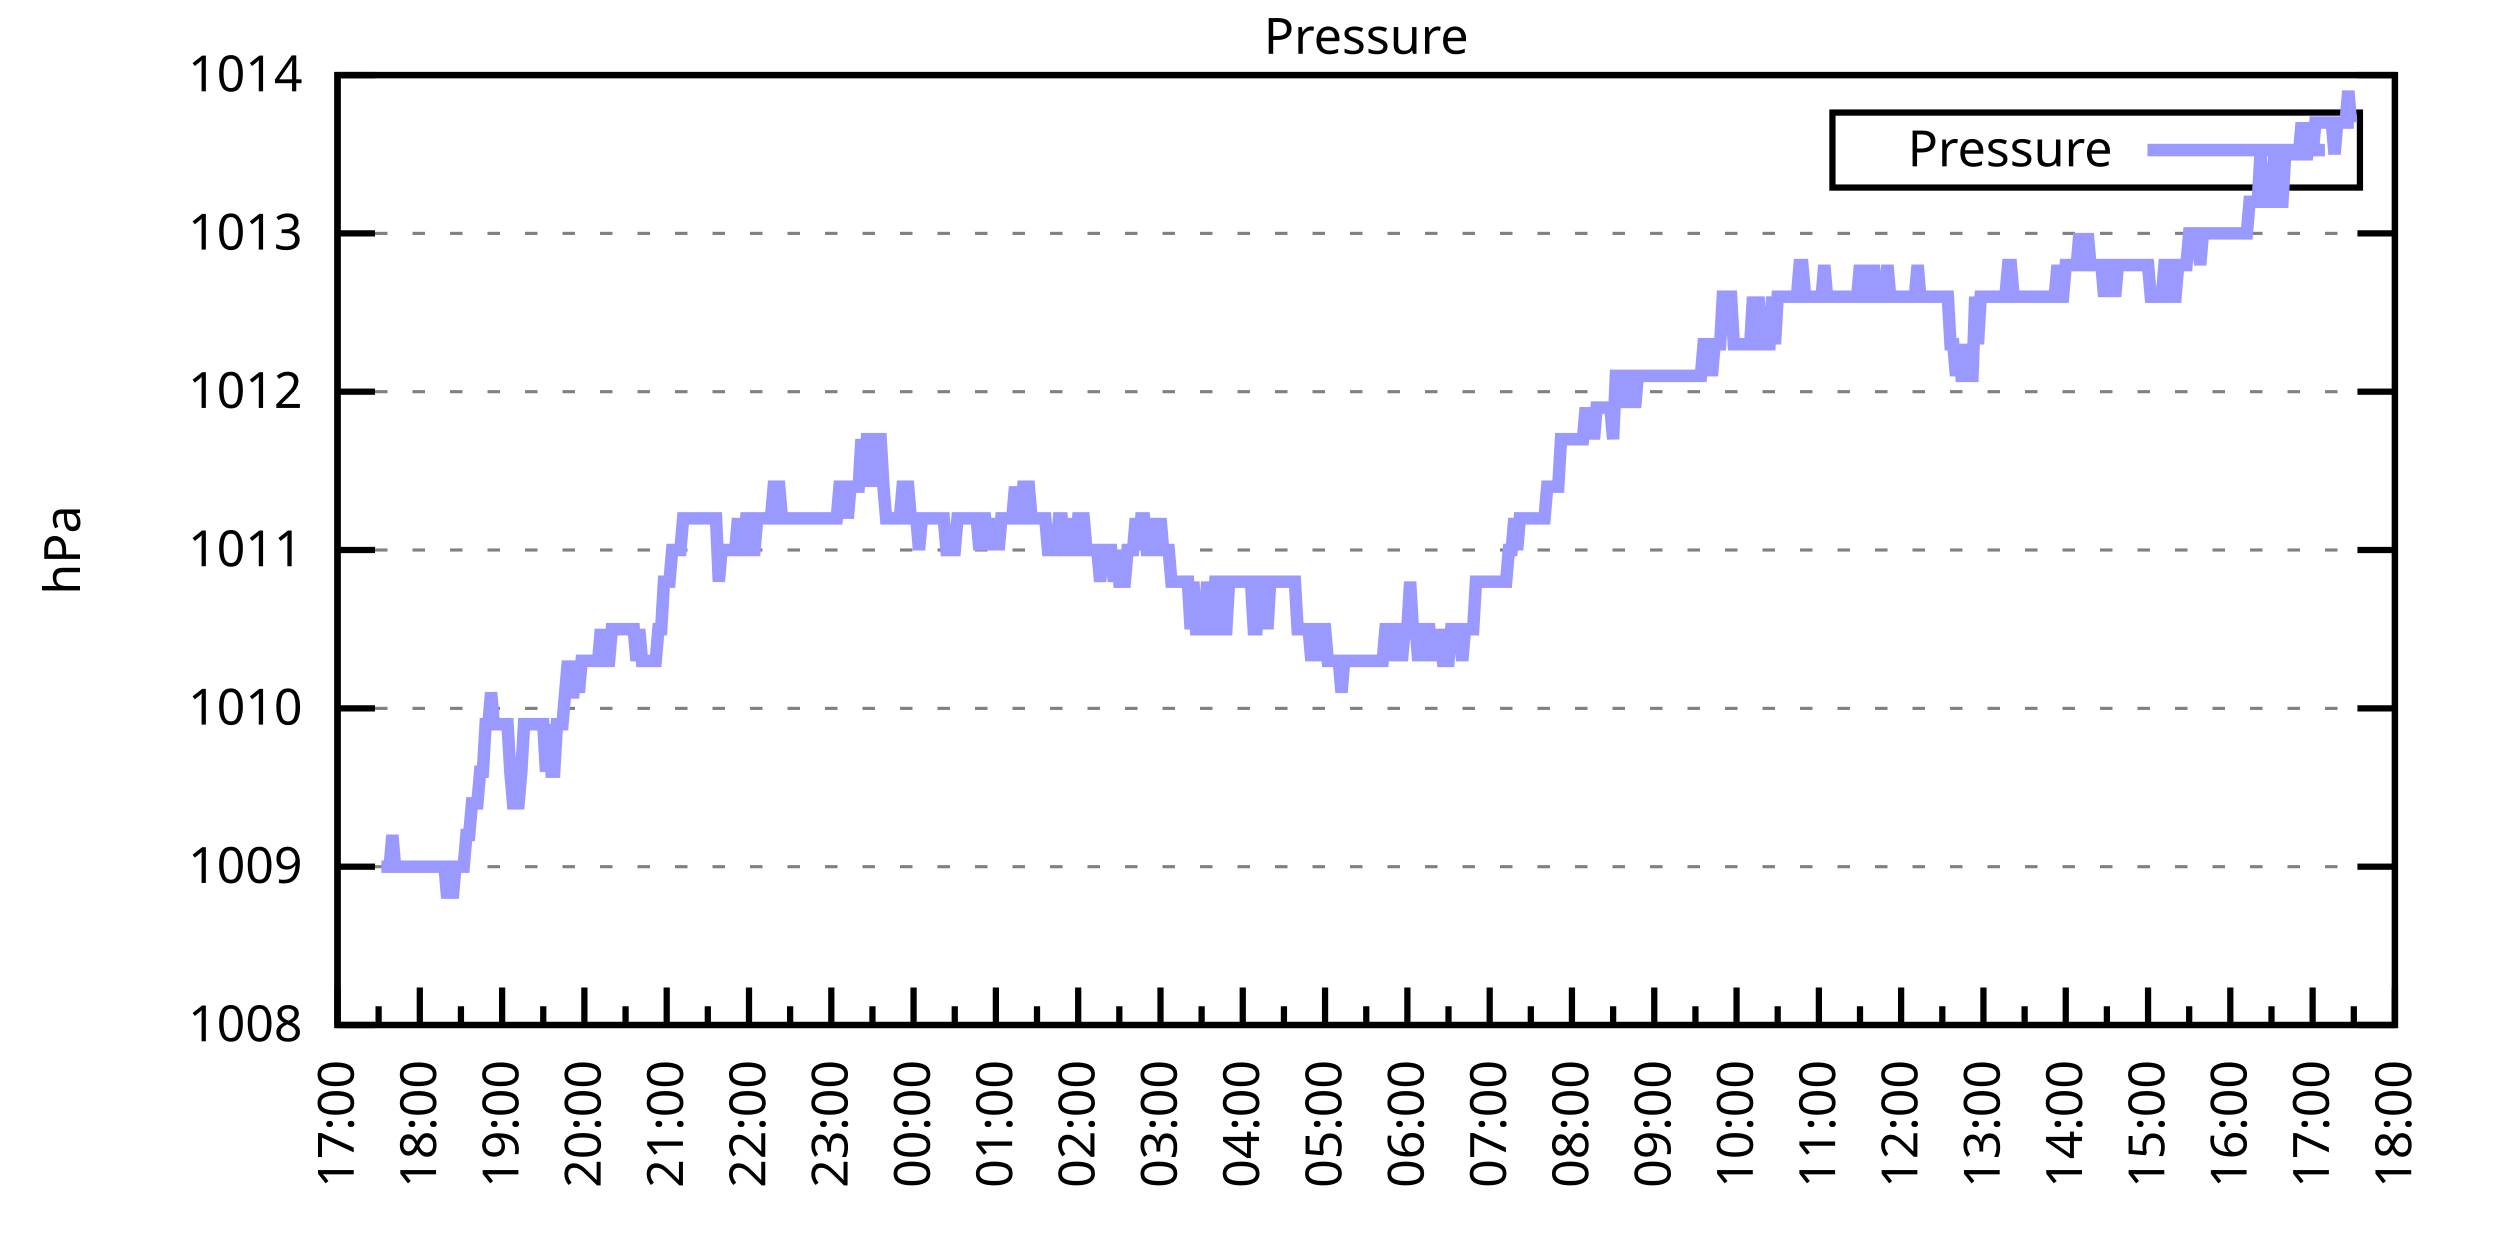
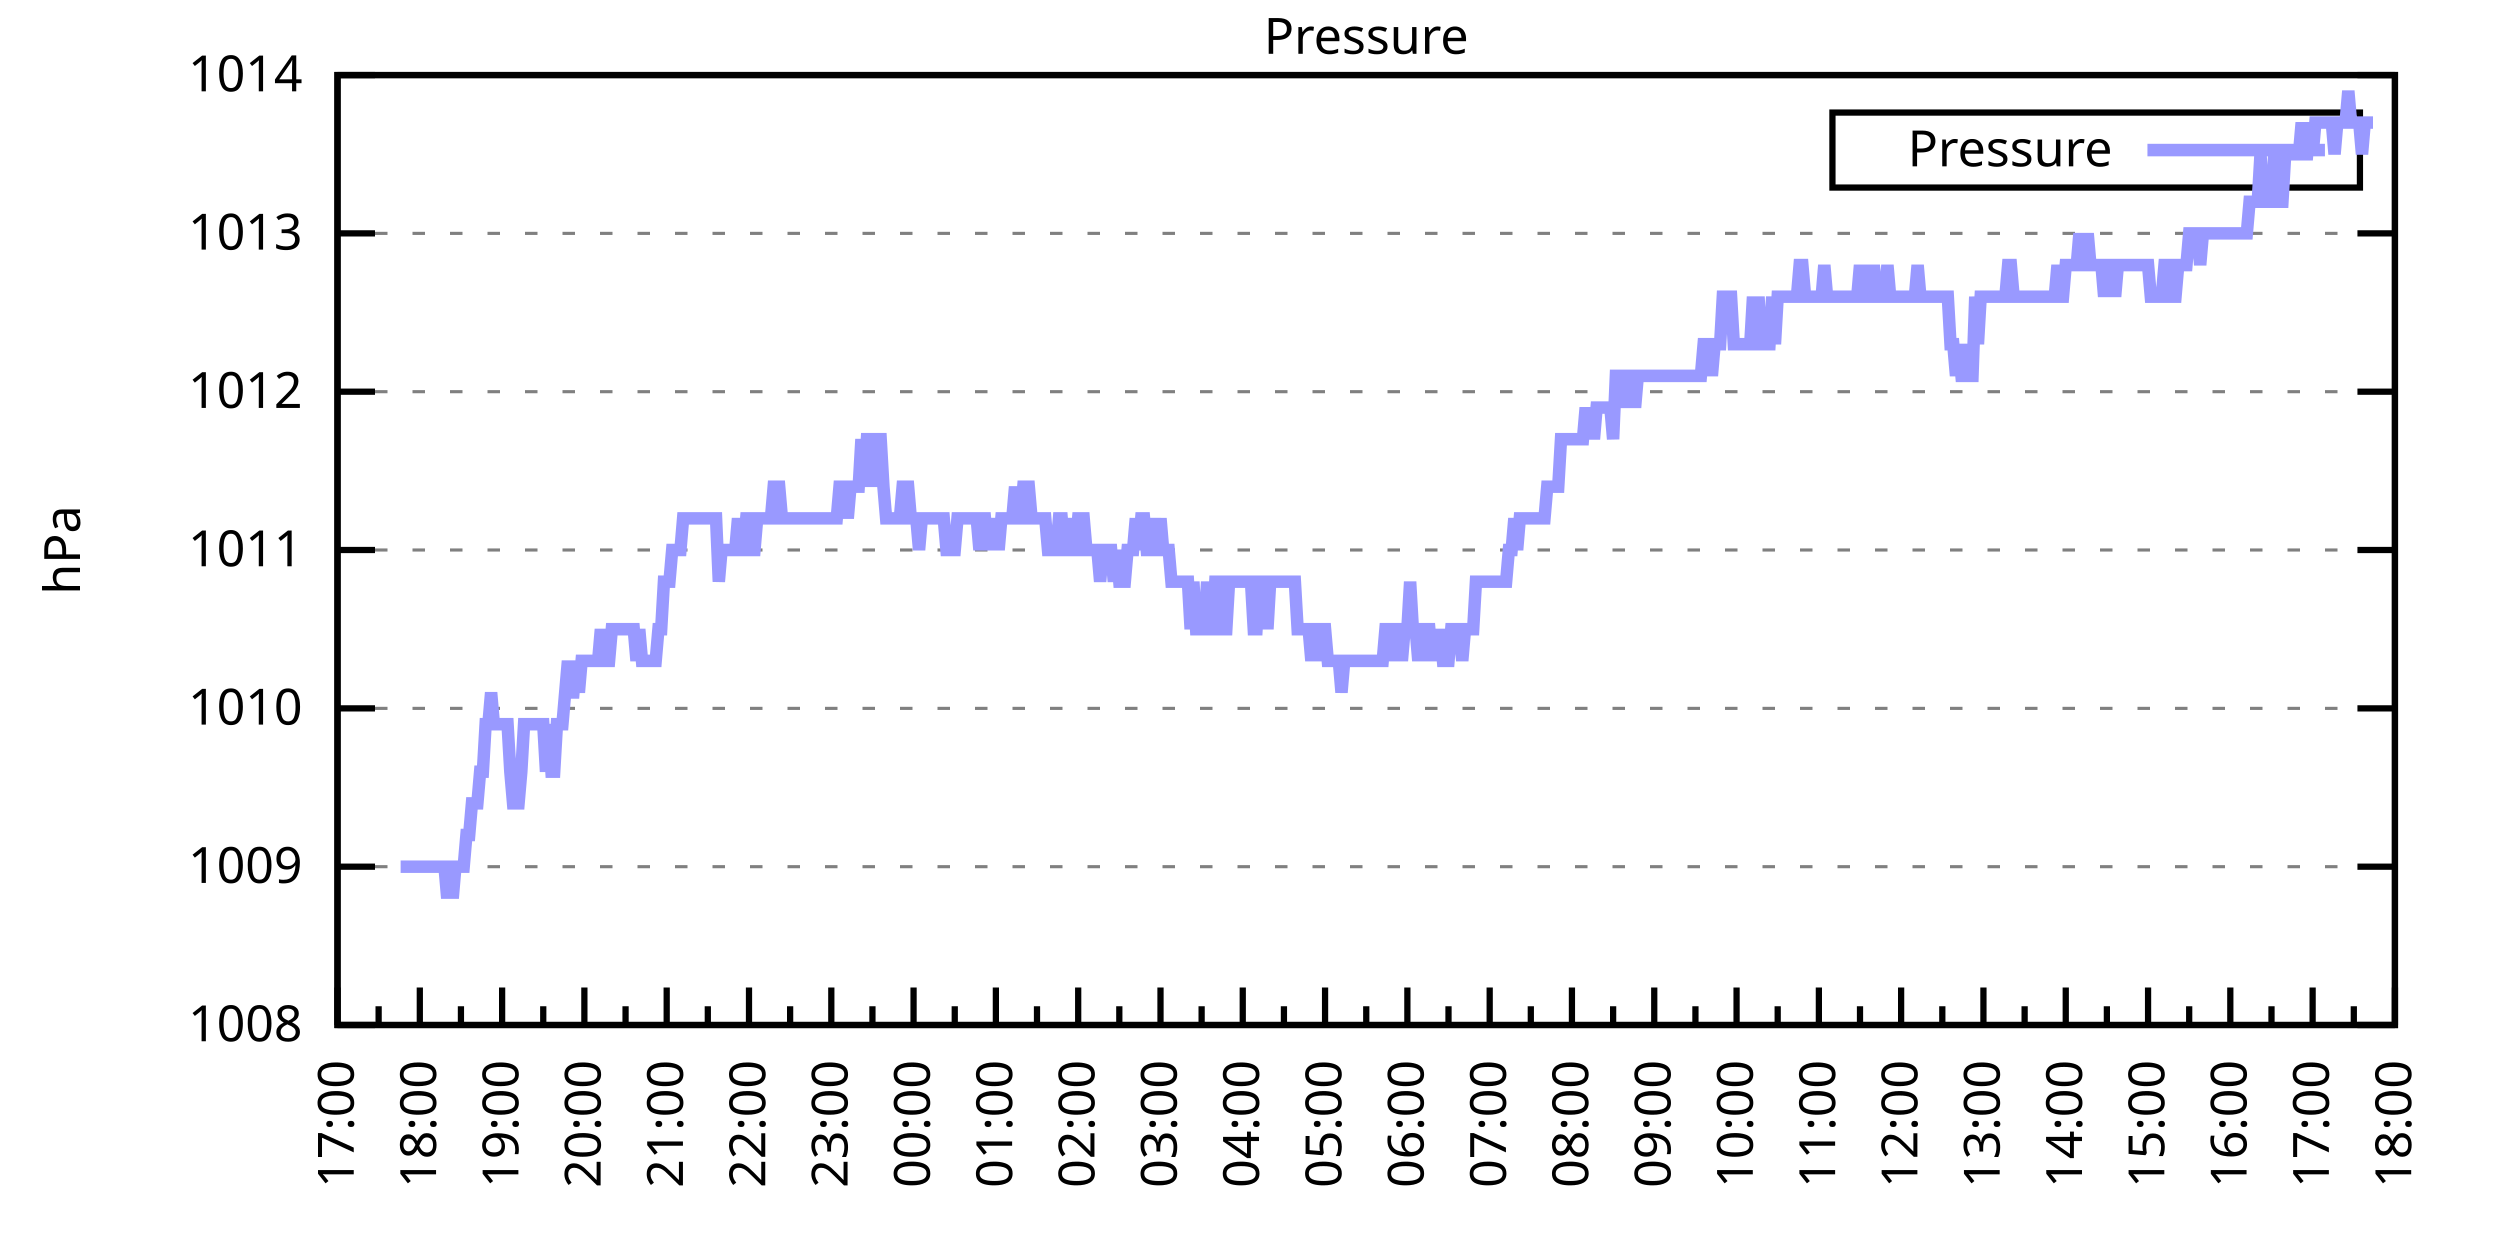
<svg xmlns="http://www.w3.org/2000/svg" xmlns:xlink="http://www.w3.org/1999/xlink" width="400" height="200" viewBox="0 0 400 200">
  <g id="gnuplot_canvas">
    <rect x="0" y="0" width="400" height="200" fill="none" />
    <defs>
      <circle id="gpDot" r="0.5" stroke-width="0.5" stroke="currentColor" />
      <path id="gpPt0" stroke-width="0.333" stroke="currentColor" d="M-1,0 h2 M0,-1 v2" />
      <path id="gpPt1" stroke-width="0.333" stroke="currentColor" d="M-1,-1 L1,1 M1,-1 L-1,1" />
      <path id="gpPt2" stroke-width="0.333" stroke="currentColor" d="M-1,0 L1,0 M0,-1 L0,1 M-1,-1 L1,1 M-1,1 L1,-1" />
      <rect id="gpPt3" stroke-width="0.333" stroke="currentColor" x="-1" y="-1" width="2" height="2" />
      <rect id="gpPt4" stroke-width="0.333" stroke="currentColor" fill="currentColor" x="-1" y="-1" width="2" height="2" />
      <circle id="gpPt5" stroke-width="0.333" stroke="currentColor" cx="0" cy="0" r="1" />
      <use xlink:href="#gpPt5" id="gpPt6" fill="currentColor" stroke="none" />
      <path id="gpPt7" stroke-width="0.333" stroke="currentColor" d="M0,-1.33 L-1.33,0.67 L1.33,0.67 z" />
      <use xlink:href="#gpPt7" id="gpPt8" fill="currentColor" stroke="none" />
      <use xlink:href="#gpPt7" id="gpPt9" stroke="currentColor" transform="rotate(180)" />
      <use xlink:href="#gpPt9" id="gpPt10" fill="currentColor" stroke="none" />
      <use xlink:href="#gpPt3" id="gpPt11" stroke="currentColor" transform="rotate(45)" />
      <use xlink:href="#gpPt11" id="gpPt12" fill="currentColor" stroke="none" />
      <path id="gpPt13" stroke-width="0.333" stroke="currentColor" d="M0,1.330 L1.265,0.411 L0.782,-1.067 L-0.782,-1.076 L-1.265,0.411 z" />
      <use xlink:href="#gpPt13" id="gpPt14" fill="currentColor" stroke="none" />
      <filter id="textbox" filterUnits="objectBoundingBox" x="0" y="0" height="1" width="1">
        <feFlood flood-color="white" flood-opacity="1" result="bgnd" />
        <feComposite in="SourceGraphic" in2="bgnd" operator="atop" />
      </filter>
      <filter id="greybox" filterUnits="objectBoundingBox" x="0" y="0" height="1" width="1">
        <feFlood flood-color="lightgrey" flood-opacity="1" result="grey" />
        <feComposite in="SourceGraphic" in2="grey" operator="atop" />
      </filter>
    </defs>
    <g fill="none" color="white" stroke="currentColor" stroke-width="1.00" stroke-linecap="butt" stroke-linejoin="miter">
</g>
    <g fill="none" color="black" stroke="currentColor" stroke-width="1.00" stroke-linecap="butt" stroke-linejoin="miter">
      <g stroke="none" shape-rendering="crispEdges">
        <polygon fill="rgb(255, 255, 255)" points="54.00,164.00 383.18,164.00 383.18,12.02 54.00,12.02 " />
      </g>
    </g>
    <g fill="none" color="black" stroke="currentColor" stroke-width="1.00" stroke-linecap="butt" stroke-linejoin="miter">
</g>
    <g fill="none" color="black" stroke="black" stroke-width="0.50" stroke-linecap="butt" stroke-linejoin="miter">
</g>
    <g fill="none" color="gray" stroke="currentColor" stroke-width="0.50" stroke-linecap="butt" stroke-linejoin="miter">
      <path stroke="gray" stroke-dasharray="2,4" class="gridline" d="M54.00,164.00 L383.19,164.00  " />
    </g>
    <g fill="none" color="gray" stroke="gray" stroke-width="1.00" stroke-linecap="butt" stroke-linejoin="miter">
</g>
    <g fill="none" color="black" stroke="currentColor" stroke-width="1.00" stroke-linecap="butt" stroke-linejoin="miter">
      <path stroke="black" d="M54.00,164.00 L60.00,164.00 M383.19,164.00 L377.19,164.00  " />
      <g transform="translate(48.40,166.60)" stroke="none" fill="black" font-family="Sans" font-size="8.00" text-anchor="end">
        <text>
          <tspan font-family="Sans"> 1008</tspan>
        </text>
      </g>
    </g>
    <g fill="none" color="black" stroke="currentColor" stroke-width="1.00" stroke-linecap="butt" stroke-linejoin="miter">
</g>
    <g fill="none" color="black" stroke="black" stroke-width="0.50" stroke-linecap="butt" stroke-linejoin="miter">
</g>
    <g fill="none" color="gray" stroke="currentColor" stroke-width="0.50" stroke-linecap="butt" stroke-linejoin="miter">
      <path stroke="gray" stroke-dasharray="2,4" class="gridline" d="M54.00,138.67 L383.19,138.67  " />
    </g>
    <g fill="none" color="gray" stroke="gray" stroke-width="1.00" stroke-linecap="butt" stroke-linejoin="miter">
</g>
    <g fill="none" color="black" stroke="currentColor" stroke-width="1.00" stroke-linecap="butt" stroke-linejoin="miter">
      <path stroke="black" d="M54.00,138.67 L60.00,138.67 M383.19,138.67 L377.19,138.67  " />
      <g transform="translate(48.40,141.27)" stroke="none" fill="black" font-family="Sans" font-size="8.00" text-anchor="end">
        <text>
          <tspan font-family="Sans"> 1009</tspan>
        </text>
      </g>
    </g>
    <g fill="none" color="black" stroke="currentColor" stroke-width="1.00" stroke-linecap="butt" stroke-linejoin="miter">
</g>
    <g fill="none" color="black" stroke="black" stroke-width="0.50" stroke-linecap="butt" stroke-linejoin="miter">
</g>
    <g fill="none" color="gray" stroke="currentColor" stroke-width="0.50" stroke-linecap="butt" stroke-linejoin="miter">
      <path stroke="gray" stroke-dasharray="2,4" class="gridline" d="M54.00,113.34 L383.19,113.34  " />
    </g>
    <g fill="none" color="gray" stroke="gray" stroke-width="1.00" stroke-linecap="butt" stroke-linejoin="miter">
</g>
    <g fill="none" color="black" stroke="currentColor" stroke-width="1.00" stroke-linecap="butt" stroke-linejoin="miter">
      <path stroke="black" d="M54.00,113.34 L60.00,113.34 M383.19,113.34 L377.19,113.34  " />
      <g transform="translate(48.40,115.94)" stroke="none" fill="black" font-family="Sans" font-size="8.00" text-anchor="end">
        <text>
          <tspan font-family="Sans"> 1010</tspan>
        </text>
      </g>
    </g>
    <g fill="none" color="black" stroke="currentColor" stroke-width="1.00" stroke-linecap="butt" stroke-linejoin="miter">
</g>
    <g fill="none" color="black" stroke="black" stroke-width="0.50" stroke-linecap="butt" stroke-linejoin="miter">
</g>
    <g fill="none" color="gray" stroke="currentColor" stroke-width="0.50" stroke-linecap="butt" stroke-linejoin="miter">
      <path stroke="gray" stroke-dasharray="2,4" class="gridline" d="M54.00,88.00 L383.19,88.00  " />
    </g>
    <g fill="none" color="gray" stroke="gray" stroke-width="1.00" stroke-linecap="butt" stroke-linejoin="miter">
</g>
    <g fill="none" color="black" stroke="currentColor" stroke-width="1.00" stroke-linecap="butt" stroke-linejoin="miter">
      <path stroke="black" d="M54.00,88.00 L60.00,88.00 M383.19,88.00 L377.19,88.00  " />
      <g transform="translate(48.40,90.60)" stroke="none" fill="black" font-family="Sans" font-size="8.00" text-anchor="end">
        <text>
          <tspan font-family="Sans"> 1011</tspan>
        </text>
      </g>
    </g>
    <g fill="none" color="black" stroke="currentColor" stroke-width="1.00" stroke-linecap="butt" stroke-linejoin="miter">
</g>
    <g fill="none" color="black" stroke="black" stroke-width="0.50" stroke-linecap="butt" stroke-linejoin="miter">
</g>
    <g fill="none" color="gray" stroke="currentColor" stroke-width="0.50" stroke-linecap="butt" stroke-linejoin="miter">
      <path stroke="gray" stroke-dasharray="2,4" class="gridline" d="M54.00,62.67 L383.19,62.67  " />
    </g>
    <g fill="none" color="gray" stroke="gray" stroke-width="1.00" stroke-linecap="butt" stroke-linejoin="miter">
</g>
    <g fill="none" color="black" stroke="currentColor" stroke-width="1.00" stroke-linecap="butt" stroke-linejoin="miter">
      <path stroke="black" d="M54.00,62.67 L60.00,62.67 M383.19,62.67 L377.19,62.67  " />
      <g transform="translate(48.40,65.27)" stroke="none" fill="black" font-family="Sans" font-size="8.00" text-anchor="end">
        <text>
          <tspan font-family="Sans"> 1012</tspan>
        </text>
      </g>
    </g>
    <g fill="none" color="black" stroke="currentColor" stroke-width="1.00" stroke-linecap="butt" stroke-linejoin="miter">
</g>
    <g fill="none" color="black" stroke="black" stroke-width="0.50" stroke-linecap="butt" stroke-linejoin="miter">
</g>
    <g fill="none" color="gray" stroke="currentColor" stroke-width="0.50" stroke-linecap="butt" stroke-linejoin="miter">
      <path stroke="gray" stroke-dasharray="2,4" class="gridline" d="M54.00,37.34 L383.19,37.34  " />
    </g>
    <g fill="none" color="gray" stroke="gray" stroke-width="1.00" stroke-linecap="butt" stroke-linejoin="miter">
</g>
    <g fill="none" color="black" stroke="currentColor" stroke-width="1.00" stroke-linecap="butt" stroke-linejoin="miter">
      <path stroke="black" d="M54.00,37.34 L60.00,37.34 M383.19,37.34 L377.19,37.34  " />
      <g transform="translate(48.40,39.94)" stroke="none" fill="black" font-family="Sans" font-size="8.00" text-anchor="end">
        <text>
          <tspan font-family="Sans"> 1013</tspan>
        </text>
      </g>
    </g>
    <g fill="none" color="black" stroke="currentColor" stroke-width="1.00" stroke-linecap="butt" stroke-linejoin="miter">
</g>
    <g fill="none" color="black" stroke="black" stroke-width="0.50" stroke-linecap="butt" stroke-linejoin="miter">
</g>
    <g fill="none" color="gray" stroke="currentColor" stroke-width="0.50" stroke-linecap="butt" stroke-linejoin="miter">
      <path stroke="gray" stroke-dasharray="2,4" class="gridline" d="M54.00,12.01 L383.19,12.01  " />
    </g>
    <g fill="none" color="gray" stroke="gray" stroke-width="1.00" stroke-linecap="butt" stroke-linejoin="miter">
</g>
    <g fill="none" color="black" stroke="currentColor" stroke-width="1.00" stroke-linecap="butt" stroke-linejoin="miter">
      <path stroke="black" d="M54.00,12.01 L60.00,12.01 M383.19,12.01 L377.19,12.01  " />
      <g transform="translate(48.40,14.61)" stroke="none" fill="black" font-family="Sans" font-size="8.00" text-anchor="end">
        <text>
          <tspan font-family="Sans"> 1014</tspan>
        </text>
      </g>
    </g>
    <g fill="none" color="black" stroke="currentColor" stroke-width="1.00" stroke-linecap="butt" stroke-linejoin="miter">
      <path stroke="black" d="M54.00,164.00 L54.00,158.00  " />
      <g transform="translate(56.60,169.60) rotate(270)" stroke="none" fill="black" font-family="Sans" font-size="8.00" text-anchor="end">
        <text>
          <tspan font-family="Sans">17:00</tspan>
        </text>
      </g>
    </g>
    <g fill="none" color="black" stroke="currentColor" stroke-width="1.00" stroke-linecap="butt" stroke-linejoin="miter">
      <path stroke="black" d="M60.58,164.00 L60.58,161.00 M67.17,164.00 L67.17,158.00  " />
      <g transform="translate(69.77,169.60) rotate(270)" stroke="none" fill="black" font-family="Sans" font-size="8.00" text-anchor="end">
        <text>
          <tspan font-family="Sans">18:00</tspan>
        </text>
      </g>
    </g>
    <g fill="none" color="black" stroke="currentColor" stroke-width="1.00" stroke-linecap="butt" stroke-linejoin="miter">
      <path stroke="black" d="M73.75,164.00 L73.75,161.00 M80.34,164.00 L80.34,158.00  " />
      <g transform="translate(82.94,169.60) rotate(270)" stroke="none" fill="black" font-family="Sans" font-size="8.00" text-anchor="end">
        <text>
          <tspan font-family="Sans">19:00</tspan>
        </text>
      </g>
    </g>
    <g fill="none" color="black" stroke="currentColor" stroke-width="1.00" stroke-linecap="butt" stroke-linejoin="miter">
      <path stroke="black" d="M86.92,164.00 L86.92,161.00 M93.50,164.00 L93.50,158.00  " />
      <g transform="translate(96.10,169.60) rotate(270)" stroke="none" fill="black" font-family="Sans" font-size="8.00" text-anchor="end">
        <text>
          <tspan font-family="Sans">20:00</tspan>
        </text>
      </g>
    </g>
    <g fill="none" color="black" stroke="currentColor" stroke-width="1.00" stroke-linecap="butt" stroke-linejoin="miter">
      <path stroke="black" d="M100.09,164.00 L100.09,161.00 M106.67,164.00 L106.67,158.00  " />
      <g transform="translate(109.27,169.60) rotate(270)" stroke="none" fill="black" font-family="Sans" font-size="8.00" text-anchor="end">
        <text>
          <tspan font-family="Sans">21:00</tspan>
        </text>
      </g>
    </g>
    <g fill="none" color="black" stroke="currentColor" stroke-width="1.00" stroke-linecap="butt" stroke-linejoin="miter">
      <path stroke="black" d="M113.25,164.00 L113.25,161.00 M119.84,164.00 L119.84,158.00  " />
      <g transform="translate(122.44,169.60) rotate(270)" stroke="none" fill="black" font-family="Sans" font-size="8.00" text-anchor="end">
        <text>
          <tspan font-family="Sans">22:00</tspan>
        </text>
      </g>
    </g>
    <g fill="none" color="black" stroke="currentColor" stroke-width="1.00" stroke-linecap="butt" stroke-linejoin="miter">
      <path stroke="black" d="M126.42,164.00 L126.42,161.00 M133.01,164.00 L133.01,158.00  " />
      <g transform="translate(135.61,169.60) rotate(270)" stroke="none" fill="black" font-family="Sans" font-size="8.00" text-anchor="end">
        <text>
          <tspan font-family="Sans">23:00</tspan>
        </text>
      </g>
    </g>
    <g fill="none" color="black" stroke="currentColor" stroke-width="1.00" stroke-linecap="butt" stroke-linejoin="miter">
      <path stroke="black" d="M139.59,164.00 L139.59,161.00 M146.17,164.00 L146.17,158.00  " />
      <g transform="translate(148.77,169.60) rotate(270)" stroke="none" fill="black" font-family="Sans" font-size="8.00" text-anchor="end">
        <text>
          <tspan font-family="Sans">00:00</tspan>
        </text>
      </g>
    </g>
    <g fill="none" color="black" stroke="currentColor" stroke-width="1.00" stroke-linecap="butt" stroke-linejoin="miter">
      <path stroke="black" d="M152.76,164.00 L152.76,161.00 M159.34,164.00 L159.34,158.00  " />
      <g transform="translate(161.94,169.60) rotate(270)" stroke="none" fill="black" font-family="Sans" font-size="8.00" text-anchor="end">
        <text>
          <tspan font-family="Sans">01:00</tspan>
        </text>
      </g>
    </g>
    <g fill="none" color="black" stroke="currentColor" stroke-width="1.00" stroke-linecap="butt" stroke-linejoin="miter">
      <path stroke="black" d="M165.92,164.00 L165.92,161.00 M172.51,164.00 L172.51,158.00  " />
      <g transform="translate(175.11,169.60) rotate(270)" stroke="none" fill="black" font-family="Sans" font-size="8.00" text-anchor="end">
        <text>
          <tspan font-family="Sans">02:00</tspan>
        </text>
      </g>
    </g>
    <g fill="none" color="black" stroke="currentColor" stroke-width="1.00" stroke-linecap="butt" stroke-linejoin="miter">
      <path stroke="black" d="M179.09,164.00 L179.09,161.00 M185.68,164.00 L185.68,158.00  " />
      <g transform="translate(188.28,169.60) rotate(270)" stroke="none" fill="black" font-family="Sans" font-size="8.00" text-anchor="end">
        <text>
          <tspan font-family="Sans">03:00</tspan>
        </text>
      </g>
    </g>
    <g fill="none" color="black" stroke="currentColor" stroke-width="1.00" stroke-linecap="butt" stroke-linejoin="miter">
      <path stroke="black" d="M192.26,164.00 L192.26,161.00 M198.84,164.00 L198.84,158.00  " />
      <g transform="translate(201.44,169.60) rotate(270)" stroke="none" fill="black" font-family="Sans" font-size="8.00" text-anchor="end">
        <text>
          <tspan font-family="Sans">04:00</tspan>
        </text>
      </g>
    </g>
    <g fill="none" color="black" stroke="currentColor" stroke-width="1.00" stroke-linecap="butt" stroke-linejoin="miter">
      <path stroke="black" d="M205.43,164.00 L205.43,161.00 M212.01,164.00 L212.01,158.00  " />
      <g transform="translate(214.61,169.60) rotate(270)" stroke="none" fill="black" font-family="Sans" font-size="8.00" text-anchor="end">
        <text>
          <tspan font-family="Sans">05:00</tspan>
        </text>
      </g>
    </g>
    <g fill="none" color="black" stroke="currentColor" stroke-width="1.00" stroke-linecap="butt" stroke-linejoin="miter">
      <path stroke="black" d="M218.60,164.00 L218.60,161.00 M225.18,164.00 L225.18,158.00  " />
      <g transform="translate(227.78,169.60) rotate(270)" stroke="none" fill="black" font-family="Sans" font-size="8.00" text-anchor="end">
        <text>
          <tspan font-family="Sans">06:00</tspan>
        </text>
      </g>
    </g>
    <g fill="none" color="black" stroke="currentColor" stroke-width="1.00" stroke-linecap="butt" stroke-linejoin="miter">
      <path stroke="black" d="M231.76,164.00 L231.76,161.00 M238.35,164.00 L238.35,158.00  " />
      <g transform="translate(240.95,169.60) rotate(270)" stroke="none" fill="black" font-family="Sans" font-size="8.00" text-anchor="end">
        <text>
          <tspan font-family="Sans">07:00</tspan>
        </text>
      </g>
    </g>
    <g fill="none" color="black" stroke="currentColor" stroke-width="1.00" stroke-linecap="butt" stroke-linejoin="miter">
      <path stroke="black" d="M244.93,164.00 L244.93,161.00 M251.51,164.00 L251.51,158.00  " />
      <g transform="translate(254.11,169.60) rotate(270)" stroke="none" fill="black" font-family="Sans" font-size="8.00" text-anchor="end">
        <text>
          <tspan font-family="Sans">08:00</tspan>
        </text>
      </g>
    </g>
    <g fill="none" color="black" stroke="currentColor" stroke-width="1.00" stroke-linecap="butt" stroke-linejoin="miter">
      <path stroke="black" d="M258.10,164.00 L258.10,161.00 M264.68,164.00 L264.68,158.00  " />
      <g transform="translate(267.28,169.60) rotate(270)" stroke="none" fill="black" font-family="Sans" font-size="8.00" text-anchor="end">
        <text>
          <tspan font-family="Sans">09:00</tspan>
        </text>
      </g>
    </g>
    <g fill="none" color="black" stroke="currentColor" stroke-width="1.00" stroke-linecap="butt" stroke-linejoin="miter">
      <path stroke="black" d="M271.27,164.00 L271.27,161.00 M277.85,164.00 L277.85,158.00  " />
      <g transform="translate(280.45,169.60) rotate(270)" stroke="none" fill="black" font-family="Sans" font-size="8.00" text-anchor="end">
        <text>
          <tspan font-family="Sans">10:00</tspan>
        </text>
      </g>
    </g>
    <g fill="none" color="black" stroke="currentColor" stroke-width="1.00" stroke-linecap="butt" stroke-linejoin="miter">
      <path stroke="black" d="M284.43,164.00 L284.43,161.00 M291.02,164.00 L291.02,158.00  " />
      <g transform="translate(293.62,169.60) rotate(270)" stroke="none" fill="black" font-family="Sans" font-size="8.00" text-anchor="end">
        <text>
          <tspan font-family="Sans">11:00</tspan>
        </text>
      </g>
    </g>
    <g fill="none" color="black" stroke="currentColor" stroke-width="1.00" stroke-linecap="butt" stroke-linejoin="miter">
      <path stroke="black" d="M297.60,164.00 L297.60,161.00 M304.18,164.00 L304.18,158.00  " />
      <g transform="translate(306.78,169.60) rotate(270)" stroke="none" fill="black" font-family="Sans" font-size="8.00" text-anchor="end">
        <text>
          <tspan font-family="Sans">12:00</tspan>
        </text>
      </g>
    </g>
    <g fill="none" color="black" stroke="currentColor" stroke-width="1.00" stroke-linecap="butt" stroke-linejoin="miter">
      <path stroke="black" d="M310.77,164.00 L310.77,161.00 M317.35,164.00 L317.35,158.00  " />
      <g transform="translate(319.95,169.60) rotate(270)" stroke="none" fill="black" font-family="Sans" font-size="8.00" text-anchor="end">
        <text>
          <tspan font-family="Sans">13:00</tspan>
        </text>
      </g>
    </g>
    <g fill="none" color="black" stroke="currentColor" stroke-width="1.00" stroke-linecap="butt" stroke-linejoin="miter">
      <path stroke="black" d="M323.94,164.00 L323.94,161.00 M330.52,164.00 L330.52,158.00  " />
      <g transform="translate(333.12,169.60) rotate(270)" stroke="none" fill="black" font-family="Sans" font-size="8.00" text-anchor="end">
        <text>
          <tspan font-family="Sans">14:00</tspan>
        </text>
      </g>
    </g>
    <g fill="none" color="black" stroke="currentColor" stroke-width="1.00" stroke-linecap="butt" stroke-linejoin="miter">
      <path stroke="black" d="M337.10,164.00 L337.10,161.00 M343.69,164.00 L343.69,158.00  " />
      <g transform="translate(346.29,169.60) rotate(270)" stroke="none" fill="black" font-family="Sans" font-size="8.00" text-anchor="end">
        <text>
          <tspan font-family="Sans">15:00</tspan>
        </text>
      </g>
    </g>
    <g fill="none" color="black" stroke="currentColor" stroke-width="1.00" stroke-linecap="butt" stroke-linejoin="miter">
      <path stroke="black" d="M350.27,164.00 L350.27,161.00 M356.85,164.00 L356.85,158.00  " />
      <g transform="translate(359.45,169.60) rotate(270)" stroke="none" fill="black" font-family="Sans" font-size="8.00" text-anchor="end">
        <text>
          <tspan font-family="Sans">16:00</tspan>
        </text>
      </g>
    </g>
    <g fill="none" color="black" stroke="currentColor" stroke-width="1.00" stroke-linecap="butt" stroke-linejoin="miter">
      <path stroke="black" d="M363.44,164.00 L363.44,161.00 M370.02,164.00 L370.02,158.00  " />
      <g transform="translate(372.62,169.60) rotate(270)" stroke="none" fill="black" font-family="Sans" font-size="8.00" text-anchor="end">
        <text>
          <tspan font-family="Sans">17:00</tspan>
        </text>
      </g>
    </g>
    <g fill="none" color="black" stroke="currentColor" stroke-width="1.00" stroke-linecap="butt" stroke-linejoin="miter">
      <path stroke="black" d="M376.61,164.00 L376.61,161.00 M383.19,164.00 L383.19,158.00  " />
      <g transform="translate(385.79,169.60) rotate(270)" stroke="none" fill="black" font-family="Sans" font-size="8.00" text-anchor="end">
        <text>
          <tspan font-family="Sans">18:00</tspan>
        </text>
      </g>
    </g>
    <g fill="none" color="black" stroke="currentColor" stroke-width="1.00" stroke-linecap="butt" stroke-linejoin="miter">
</g>
    <g fill="none" color="black" stroke="currentColor" stroke-width="1.00" stroke-linecap="butt" stroke-linejoin="miter">
      <path stroke="black" d="M54.00,12.01 L54.00,164.00 L383.19,164.00 L383.19,12.01 L54.00,12.01 Z  " />
    </g>
    <g fill="none" color="black" stroke="currentColor" stroke-width="1.00" stroke-linecap="butt" stroke-linejoin="miter">
      <g transform="translate(12.80,88.01) rotate(270)" stroke="none" fill="black" font-family="Sans" font-size="8.00" text-anchor="middle">
        <text>
          <tspan font-family="Sans">hPa</tspan>
        </text>
      </g>
    </g>
    <g fill="none" color="black" stroke="currentColor" stroke-width="1.00" stroke-linecap="butt" stroke-linejoin="miter">
</g>
    <g fill="none" color="black" stroke="currentColor" stroke-width="1.00" stroke-linecap="butt" stroke-linejoin="miter">
      <path stroke="black" d="M293.19,30.01 L293.19,18.01 L377.59,18.01 L377.59,30.01 L293.19,30.01 Z  " />
    </g>
    <g id="Pressure_plot_1">
      <g fill="none" color="white" stroke="black" stroke-width="2.00" stroke-linecap="butt" stroke-linejoin="miter">
</g>
      <g fill="none" color="black" stroke="currentColor" stroke-width="2.00" stroke-linecap="butt" stroke-linejoin="miter">
        <g transform="translate(337.99,26.61)" stroke="none" fill="black" font-family="Sans" font-size="8.00" text-anchor="end">
          <text>
            <tspan font-family="Sans">Pressure</tspan>
          </text>
        </g>
      </g>
      <g fill="none" color="black" stroke="currentColor" stroke-width="2.00" stroke-linecap="butt" stroke-linejoin="miter">
-         <path stroke="rgb(153, 153, 255)" d="M343.59,24.01 L371.99,24.01 M61.02,138.67 L61.46,138.67 L61.90,138.67 L62.34,138.67 L62.78,133.60 L63.22,138.67   L63.66,138.67 L64.10,138.67 L64.53,138.67 L64.97,138.67 L65.41,138.67 L65.85,138.67 L66.29,138.67 L66.73,138.67   L67.17,138.67 L67.61,138.67 L68.05,138.67 L68.48,138.67 L68.92,138.67 L69.36,138.67 L69.80,138.67 L70.24,138.67   L70.68,138.67 L71.12,138.67 L71.56,143.73 L72.00,138.67 L72.43,143.73 L72.87,138.67 L73.31,138.67 L73.75,138.67   L74.19,138.67 L74.63,133.60 L75.07,133.60 L75.51,128.54 L75.95,128.54 L76.38,128.54 L76.82,123.47 L77.26,123.47   L77.70,115.87 L78.14,115.87 L78.58,110.80 L79.02,115.87 L79.46,115.87 L79.90,115.87 L80.34,115.87 L80.77,115.87   L81.21,115.87 L81.65,123.47 L82.09,128.54 L82.53,128.54 L82.97,128.54 L83.41,123.47 L83.85,115.87 L84.29,115.87   L84.72,115.87 L85.16,115.87 L85.60,115.87 L86.04,115.87 L86.48,115.87 L86.92,115.87 L87.36,123.47 L87.80,115.87   L88.24,123.47 L88.67,123.47 L89.11,115.87 L89.55,115.87 L89.99,115.87 L90.43,110.80 L90.87,105.74 L91.31,110.80   L91.75,110.80 L92.19,105.74 L92.62,110.80 L93.06,105.74 L93.50,105.74 L93.94,105.74 L94.38,105.74 L94.82,105.74   L95.26,105.74 L95.70,105.74 L96.14,100.67 L96.58,105.74 L97.01,105.74 L97.45,105.74 L97.89,100.67 L98.33,100.67   L98.77,100.67 L99.21,100.67 L99.65,100.67 L100.09,100.67 L100.53,100.67 L100.96,100.67 L101.40,100.67 L101.84,105.74   L102.28,100.67 L102.72,105.74 L103.16,105.74 L103.60,105.74 L104.04,105.74 L104.48,105.74 L104.91,105.74 L105.35,100.67   L105.79,100.67 L106.23,93.07 L106.67,93.07 L107.11,93.07 L107.55,88.00 L107.99,88.00 L108.43,88.00 L108.87,88.00   L109.30,82.94 L109.74,82.94 L110.18,82.94 L110.62,82.94 L111.06,82.94 L111.50,82.94 L111.94,82.94 L112.38,82.94   L112.82,82.94 L113.25,82.94 L113.69,82.94 L114.13,82.94 L114.57,82.94 L115.01,93.07 L115.45,88.00 L115.89,88.00   L116.33,88.00 L116.77,88.00 L117.20,88.00 L117.64,88.00 L118.08,82.94 L118.52,88.00 L118.96,88.00 L119.40,82.94   L119.84,82.94 L120.28,88.00 L120.72,88.00 L121.15,82.94 L121.59,82.94 L122.03,82.94 L122.47,82.94 L122.91,82.94   L123.35,82.94 L123.79,77.87 L124.23,77.87 L124.67,77.87 L125.11,82.94 L125.54,82.94 L125.98,82.94 L126.42,82.94   L126.86,82.94 L127.30,82.94 L127.74,82.94 L128.18,82.94 L128.62,82.94 L129.06,82.94 L129.49,82.94 L129.93,82.94   L130.37,82.94 L130.81,82.94 L131.25,82.94 L131.69,82.94 L132.13,82.94 L132.57,82.94 L133.01,82.94 L133.44,82.94   L133.88,82.94 L134.32,77.87 L134.76,77.87 L135.20,77.87 L135.64,82.94 L136.08,77.87 L136.52,77.87 L136.96,77.87   L137.39,77.87 L137.83,70.27 L138.27,77.87 L138.71,70.27 L139.15,70.27 L139.59,70.27 L140.03,77.87 L140.47,70.27   L140.91,70.27 L141.35,77.87 L141.78,82.94 L142.22,82.94 L142.66,82.94 L143.10,82.94 L143.54,82.94 L143.98,82.94   L144.42,77.87 L144.86,77.87 L145.30,77.87 L145.73,82.94 L146.17,82.94 L146.61,82.94 L147.05,88.00 L147.49,82.94   L147.93,82.94 L148.37,82.94 L148.81,82.94 L149.25,82.94 L149.68,82.94 L150.12,82.94 L150.56,82.94 L151.00,82.94   L151.44,88.00 L151.88,88.00 L152.32,88.00 L152.76,88.00 L153.20,82.94 L153.63,82.94 L154.07,82.94 L154.51,82.94   L154.95,82.94 L155.39,82.94 L155.83,82.94 L156.27,82.94 L156.71,88.00 L157.15,82.94 L157.59,82.94 L158.02,88.00   L158.46,82.94 L158.90,88.00 L159.34,82.94 L159.78,88.00 L160.22,82.94 L160.66,82.94 L161.10,82.94 L161.54,82.94   L161.97,82.94 L162.41,77.87 L162.85,82.94 L163.29,82.94 L163.73,77.87 L164.17,77.87 L164.61,77.87 L165.05,82.94   L165.49,82.94 L165.92,82.94 L166.36,82.94 L166.80,82.94 L167.24,82.94 L167.68,88.00 L168.12,88.00 L168.56,88.00   L169.00,88.00 L169.44,82.94 L169.87,82.94 L170.31,88.00 L170.75,88.00 L171.19,82.94 L171.63,88.00 L172.07,88.00   L172.51,82.94 L172.95,82.94 L173.39,82.94 L173.83,88.00 L174.26,88.00 L174.70,88.00 L175.14,88.00 L175.58,88.00   L176.02,93.07 L176.46,88.00 L176.90,88.00 L177.34,88.00 L177.78,88.00 L178.21,93.07 L178.65,88.00 L179.09,93.07   L179.53,93.07 L179.97,93.07 L180.41,88.00 L180.85,88.00 L181.29,88.00 L181.73,82.94 L182.16,88.00 L182.60,82.94   L183.04,82.94 L183.48,88.00 L183.92,88.00 L184.36,88.00 L184.80,82.94 L185.24,88.00 L185.68,82.94 L186.11,88.00   L186.55,88.00 L186.99,88.00 L187.43,93.07 L187.87,93.07 L188.31,93.07 L188.75,93.07 L189.19,93.07 L189.63,93.07   L190.07,93.07 L190.50,100.67 L190.94,93.07 L191.38,100.67 L191.82,100.67 L192.26,100.67 L192.70,100.67 L193.14,93.07   L193.58,100.67 L194.02,100.67 L194.45,93.07 L194.89,93.07 L195.33,100.67 L195.77,100.67 L196.21,100.67 L196.65,93.07   L197.09,93.07 L197.53,93.07 L197.97,93.07 L198.40,93.07 L198.84,93.07 L199.28,93.07 L199.72,93.07 L200.16,93.07   L200.60,100.67 L201.04,100.67 L201.48,93.07 L201.92,93.07 L202.35,93.07 L202.79,100.67 L203.23,93.07 L203.67,93.07   L204.11,93.07 L204.55,93.07 L204.99,93.07 L205.43,93.07 L205.87,93.07 L206.31,93.07 L206.74,93.07 L207.18,93.07   L207.62,100.67 L208.06,100.67 L208.50,100.67 L208.94,100.67 L209.38,100.67 L209.82,105.74 L210.26,100.67 L210.69,105.74   L211.13,100.67 L211.57,100.67 L212.01,100.67 L212.45,105.74 L212.89,105.74 L213.33,105.74 L213.77,105.74 L214.21,105.74   L214.64,110.80 L215.08,105.74 L215.52,105.74 L215.96,105.74 L216.40,105.74 L216.84,105.74 L217.28,105.74 L217.72,105.74   L218.16,105.74 L218.60,105.74 L219.03,105.74 L219.47,105.74 L219.91,105.74 L220.35,105.74 L220.79,105.74 L221.23,105.74   L221.67,100.67 L222.11,100.67 L222.55,105.74 L222.98,100.67 L223.42,100.67 L223.86,100.67 L224.30,105.74 L224.74,100.67   L225.18,100.67 L225.62,93.07 L226.06,100.67 L226.50,100.67 L226.93,105.74 L227.37,100.67 L227.81,105.74 L228.25,100.67   L228.69,100.67 L229.13,105.74 L229.57,100.67 L230.01,105.74 L230.45,100.67 L230.88,105.74 L231.32,105.74 L231.76,105.74   L232.20,100.67 L232.64,100.67 L233.08,100.67 L233.52,100.67 L233.96,105.74 L234.40,100.67 L234.84,100.67 L235.27,100.67   L235.71,100.67 L236.15,93.07 L236.59,93.07 L237.03,93.07 L237.47,93.07 L237.91,93.07 L238.35,93.07 L238.79,93.07   L239.22,93.07 L239.66,93.07 L240.10,93.07 L240.54,93.07 L240.98,93.07 L241.42,88.00 L241.86,88.00 L242.30,82.94   L242.74,88.00 L243.17,82.94 L243.61,82.94 L244.05,82.94 L244.49,82.94 L244.93,82.94 L245.37,82.94 L245.81,82.94   L246.25,82.94 L246.69,82.94 L247.12,82.94 L247.56,77.87 L248.00,77.87 L248.44,77.87 L248.88,77.87 L249.32,77.87   L249.76,70.27 L250.20,70.27 L250.64,70.27 L251.08,70.27 L251.51,70.27 L251.95,70.27 L252.39,70.27 L252.83,70.27   L253.27,70.27 L253.71,65.21 L254.15,70.27 L254.59,65.21 L255.03,70.27 L255.46,65.21 L255.90,65.21 L256.34,65.21   L256.78,65.21 L257.22,65.21 L257.66,65.21 L258.10,70.27 L258.54,60.14 L258.98,60.14 L259.41,60.14 L259.85,60.14   L260.29,65.21 L260.73,60.14 L261.17,60.14 L261.61,65.21 L262.05,60.14 L262.49,60.14 L262.93,60.14 L263.36,60.14   L263.80,60.14 L264.24,60.14 L264.68,60.14 L265.12,60.14 L265.56,60.14 L266.00,60.14 L266.44,60.14 L266.88,60.14   L267.32,60.14 L267.75,60.14 L268.19,60.14 L268.63,60.14 L269.07,60.14 L269.51,60.14 L269.95,60.14 L270.39,60.14   L270.83,60.14 L271.27,60.14 L271.70,60.14 L272.14,60.14 L272.58,55.07 L273.02,55.07 L273.46,55.07 L273.90,60.14   L274.34,55.07 L274.78,55.07 L275.22,55.07 L275.65,47.47 L276.09,47.47 L276.53,47.47 L276.97,47.47 L277.41,55.07   L277.85,55.07 L278.29,55.07 L278.73,55.07 L279.17,55.07 L279.60,55.07 L280.04,55.07 L280.48,47.47 L280.92,55.07   L281.36,47.47 L281.80,55.07 L282.24,55.07 L282.68,55.07 L283.12,55.07 L283.56,47.47 L283.99,55.07 L284.43,47.47   L284.87,47.47 L285.31,47.47 L285.75,47.47 L286.19,47.47 L286.63,47.47 L287.07,47.47 L287.51,47.47 L287.94,42.41   L288.38,42.41 L288.82,47.47 L289.26,47.47 L289.70,47.47 L290.14,47.47 L290.58,47.47 L291.02,47.47 L291.46,47.47   L291.89,42.41 L292.33,47.47 L292.77,47.47 L293.21,47.47 L293.65,47.47 L294.09,47.47 L294.53,47.47 L294.97,47.47   L295.41,47.47 L295.84,47.47 L296.28,47.47 L296.72,47.47 L297.16,47.47 L297.60,42.41 L298.04,47.47 L298.48,42.41   L298.92,47.47 L299.36,47.47 L299.80,42.41 L300.23,47.47 L300.67,47.47 L301.11,47.47 L301.55,47.47 L301.99,42.41   L302.43,47.47 L302.87,47.47 L303.31,47.47 L303.75,47.47 L304.18,47.47 L304.62,47.47 L305.06,47.47 L305.50,47.47   L305.94,47.47 L306.38,47.47 L306.82,42.41 L307.26,47.47 L307.70,47.47 L308.13,47.47 L308.57,47.47 L309.01,47.47   L309.45,47.47 L309.89,47.47 L310.33,47.47 L310.77,47.47 L311.21,47.47 L311.65,47.47 L312.08,55.07 L312.52,55.07   L312.96,60.14 L313.40,55.07 L313.84,60.14 L314.28,60.14 L314.72,55.07 L315.16,60.14 L315.60,60.14 L316.04,47.47   L316.47,55.07 L316.91,47.47 L317.35,47.47 L317.79,47.47 L318.23,47.47 L318.67,47.47 L319.11,47.47 L319.55,47.47   L319.99,47.47 L320.42,47.47 L320.86,47.47 L321.30,42.41 L321.74,42.41 L322.18,47.47 L322.62,47.47 L323.06,47.47   L323.50,47.47 L323.94,47.47 L324.37,47.47 L324.81,47.47 L325.25,47.47 L325.69,47.47 L326.13,47.47 L326.57,47.47   L327.01,47.47 L327.45,47.47 L327.89,47.47 L328.33,47.47 L328.76,47.47 L329.20,42.41 L329.64,47.47 L330.08,47.47   L330.52,42.41 L330.96,42.41 L331.40,42.41 L331.84,42.41 L332.28,42.41 L332.71,37.34 L333.15,42.41 L333.59,42.41   L334.03,37.34 L334.47,42.41 L334.91,42.41 L335.35,42.41 L335.79,42.41 L336.23,42.41 L336.66,47.47 L337.10,42.41   L337.54,42.41 L337.98,42.41 L338.42,47.47 L338.86,42.41 L339.30,42.41 L339.74,42.41 L340.18,42.41 L340.61,42.41   L341.05,42.41 L341.49,42.41 L341.93,42.41 L342.37,42.41 L342.81,42.41 L343.25,42.41 L343.69,42.41 L344.13,47.47   L344.57,47.47 L345.00,47.47 L345.44,47.47 L345.88,47.47 L346.32,42.41 L346.76,42.41 L347.20,42.41 L347.64,47.47   L348.08,47.47 L348.52,42.41 L348.95,42.41 L349.39,42.41 L349.83,42.41 L350.27,37.34 L350.71,37.34 L351.15,37.34   L351.59,37.34 L352.03,42.41 L352.47,37.34 L352.90,37.34 L353.34,37.34 L353.78,37.34 L354.22,37.34 L354.66,37.34   L355.10,37.34 L355.54,37.34 L355.98,37.34 L356.42,37.34 L356.85,37.34 L357.29,37.34 L357.73,37.34 L358.17,37.34   L358.61,37.34 L359.05,37.34 L359.49,37.34 L359.93,32.28 L360.37,32.28 L360.81,32.28 L361.24,32.28 L361.68,24.68   L362.12,32.28 L362.56,32.28 L363.00,32.28 L363.44,32.28 L363.88,24.68 L364.32,24.68 L364.76,32.28 L365.19,32.28   L365.63,24.68 L366.07,24.68 L366.51,24.68 L366.95,24.68 L367.39,24.68 L367.83,24.68 L368.27,19.61 L368.71,24.68   L369.14,24.68 L369.58,19.61 L370.02,24.68 L370.46,19.61 L370.90,19.61 L371.34,19.61 L371.78,19.61 L372.22,19.61   L372.66,19.61 L373.09,19.61 L373.53,24.68 L373.97,19.61 L374.41,19.61 L374.85,19.61 L375.29,19.61 L375.73,14.54   L376.17,19.61 L376.61,19.61  " />
+         <path stroke="rgb(153, 153, 255)" d="M343.59,24.01 L371.99,24.01 M64.10,138.67 L64.53,138.67 L64.97,138.67 L65.41,138.67 L65.85,138.67 L66.29,138.67   L66.73,138.67 L67.17,138.67 L67.61,138.67 L68.05,138.67 L68.48,138.67 L68.92,138.67 L69.36,138.67 L69.80,138.67   L70.24,138.67 L70.68,138.67 L71.12,138.67 L71.56,143.73 L72.00,138.67 L72.43,143.73 L72.87,138.67 L73.31,138.67   L73.75,138.67 L74.19,138.67 L74.63,133.60 L75.07,133.60 L75.51,128.54 L75.95,128.54 L76.38,128.54 L76.82,123.47   L77.26,123.47 L77.70,115.87 L78.14,115.87 L78.58,110.80 L79.02,115.87 L79.46,115.87 L79.90,115.87 L80.34,115.87   L80.77,115.87 L81.21,115.87 L81.65,123.47 L82.09,128.54 L82.53,128.54 L82.97,128.54 L83.41,123.47 L83.85,115.87   L84.29,115.87 L84.72,115.87 L85.16,115.87 L85.60,115.87 L86.04,115.87 L86.48,115.87 L86.92,115.87 L87.36,123.47   L87.80,115.87 L88.24,123.47 L88.67,123.47 L89.11,115.87 L89.55,115.87 L89.99,115.87 L90.43,110.80 L90.87,105.74   L91.31,110.80 L91.75,110.80 L92.19,105.74 L92.62,110.80 L93.06,105.74 L93.50,105.74 L93.94,105.74 L94.38,105.74   L94.82,105.74 L95.26,105.74 L95.70,105.74 L96.14,100.67 L96.58,105.74 L97.01,105.74 L97.45,105.74 L97.89,100.67   L98.33,100.67 L98.77,100.67 L99.21,100.67 L99.65,100.67 L100.09,100.67 L100.53,100.67 L100.96,100.67 L101.40,100.67   L101.84,105.74 L102.28,100.67 L102.72,105.74 L103.16,105.74 L103.60,105.74 L104.04,105.74 L104.48,105.74 L104.91,105.74   L105.35,100.67 L105.79,100.67 L106.23,93.07 L106.67,93.07 L107.11,93.07 L107.55,88.00 L107.99,88.00 L108.43,88.00   L108.87,88.00 L109.30,82.94 L109.74,82.94 L110.18,82.94 L110.62,82.94 L111.06,82.94 L111.50,82.94 L111.94,82.94   L112.38,82.94 L112.82,82.94 L113.25,82.94 L113.69,82.94 L114.13,82.94 L114.57,82.94 L115.01,93.07 L115.45,88.00   L115.89,88.00 L116.33,88.00 L116.77,88.00 L117.20,88.00 L117.64,88.00 L118.08,82.94 L118.52,88.00 L118.96,88.00   L119.40,82.94 L119.84,82.94 L120.28,88.00 L120.72,88.00 L121.15,82.94 L121.59,82.94 L122.03,82.94 L122.47,82.94   L122.91,82.94 L123.35,82.94 L123.79,77.87 L124.23,77.87 L124.67,77.87 L125.11,82.94 L125.54,82.94 L125.98,82.94   L126.42,82.94 L126.86,82.94 L127.30,82.94 L127.74,82.94 L128.18,82.94 L128.62,82.94 L129.06,82.94 L129.49,82.94   L129.93,82.94 L130.37,82.94 L130.81,82.94 L131.25,82.94 L131.69,82.94 L132.13,82.94 L132.57,82.94 L133.01,82.94   L133.44,82.94 L133.88,82.94 L134.32,77.87 L134.76,77.87 L135.20,77.87 L135.64,82.94 L136.08,77.87 L136.52,77.87   L136.96,77.87 L137.39,77.87 L137.83,70.27 L138.27,77.87 L138.71,70.27 L139.15,70.27 L139.59,70.27 L140.03,77.87   L140.47,70.27 L140.91,70.27 L141.35,77.87 L141.78,82.94 L142.22,82.94 L142.66,82.94 L143.10,82.94 L143.54,82.94   L143.98,82.94 L144.42,77.87 L144.86,77.87 L145.30,77.87 L145.73,82.94 L146.17,82.94 L146.61,82.94 L147.05,88.00   L147.49,82.94 L147.93,82.94 L148.37,82.94 L148.81,82.94 L149.25,82.94 L149.68,82.94 L150.12,82.94 L150.56,82.94   L151.00,82.94 L151.44,88.00 L151.88,88.00 L152.32,88.00 L152.76,88.00 L153.20,82.94 L153.63,82.94 L154.07,82.94   L154.51,82.94 L154.95,82.94 L155.39,82.94 L155.83,82.94 L156.27,82.94 L156.71,88.00 L157.15,82.94 L157.59,82.94   L158.02,88.00 L158.46,82.94 L158.90,88.00 L159.34,82.94 L159.78,88.00 L160.22,82.94 L160.66,82.94 L161.10,82.94   L161.54,82.94 L161.97,82.94 L162.41,77.87 L162.85,82.94 L163.29,82.94 L163.73,77.87 L164.17,77.87 L164.61,77.87   L165.05,82.94 L165.49,82.94 L165.92,82.94 L166.36,82.94 L166.80,82.94 L167.24,82.94 L167.68,88.00 L168.12,88.00   L168.56,88.00 L169.00,88.00 L169.44,82.94 L169.87,82.94 L170.31,88.00 L170.75,88.00 L171.19,82.94 L171.63,88.00   L172.07,88.00 L172.51,82.94 L172.95,82.94 L173.39,82.94 L173.83,88.00 L174.26,88.00 L174.70,88.00 L175.14,88.00   L175.58,88.00 L176.02,93.07 L176.46,88.00 L176.90,88.00 L177.34,88.00 L177.78,88.00 L178.21,93.07 L178.65,88.00   L179.09,93.07 L179.53,93.07 L179.97,93.07 L180.41,88.00 L180.85,88.00 L181.29,88.00 L181.73,82.94 L182.16,88.00   L182.60,82.94 L183.04,82.94 L183.48,88.00 L183.92,88.00 L184.36,88.00 L184.80,82.94 L185.24,88.00 L185.68,82.94   L186.11,88.00 L186.55,88.00 L186.99,88.00 L187.43,93.07 L187.87,93.07 L188.31,93.07 L188.75,93.07 L189.19,93.07   L189.63,93.07 L190.07,93.07 L190.50,100.67 L190.94,93.07 L191.38,100.67 L191.82,100.67 L192.26,100.67 L192.70,100.67   L193.14,93.07 L193.58,100.67 L194.02,100.67 L194.45,93.07 L194.89,93.07 L195.33,100.67 L195.77,100.67 L196.21,100.67   L196.65,93.07 L197.09,93.07 L197.53,93.07 L197.97,93.07 L198.40,93.07 L198.84,93.07 L199.28,93.07 L199.72,93.07   L200.16,93.07 L200.60,100.67 L201.04,100.67 L201.48,93.07 L201.92,93.07 L202.35,93.07 L202.79,100.67 L203.23,93.07   L203.67,93.07 L204.11,93.07 L204.55,93.07 L204.99,93.07 L205.43,93.07 L205.87,93.07 L206.31,93.07 L206.74,93.07   L207.18,93.07 L207.62,100.67 L208.06,100.67 L208.50,100.67 L208.94,100.67 L209.38,100.67 L209.82,105.74 L210.26,100.67   L210.69,105.74 L211.13,100.67 L211.57,100.67 L212.01,100.67 L212.45,105.74 L212.89,105.74 L213.33,105.74 L213.77,105.74   L214.21,105.74 L214.64,110.80 L215.08,105.74 L215.52,105.74 L215.96,105.74 L216.40,105.74 L216.84,105.74 L217.28,105.74   L217.72,105.74 L218.16,105.74 L218.60,105.74 L219.03,105.74 L219.47,105.74 L219.91,105.74 L220.35,105.74 L220.79,105.74   L221.23,105.74 L221.67,100.67 L222.11,100.67 L222.55,105.74 L222.98,100.67 L223.42,100.67 L223.86,100.67 L224.30,105.74   L224.74,100.67 L225.18,100.67 L225.62,93.07 L226.06,100.67 L226.50,100.67 L226.93,105.74 L227.37,100.67 L227.81,105.74   L228.25,100.67 L228.69,100.67 L229.13,105.74 L229.57,100.67 L230.01,105.74 L230.45,100.67 L230.88,105.74 L231.32,105.74   L231.76,105.74 L232.20,100.67 L232.64,100.67 L233.08,100.67 L233.52,100.67 L233.96,105.74 L234.40,100.67 L234.84,100.67   L235.27,100.67 L235.71,100.67 L236.15,93.07 L236.59,93.07 L237.03,93.07 L237.47,93.07 L237.91,93.07 L238.35,93.07   L238.79,93.07 L239.22,93.07 L239.66,93.07 L240.10,93.07 L240.54,93.07 L240.98,93.07 L241.42,88.00 L241.86,88.00   L242.30,82.94 L242.74,88.00 L243.17,82.94 L243.61,82.94 L244.05,82.94 L244.49,82.94 L244.93,82.94 L245.37,82.94   L245.81,82.94 L246.25,82.94 L246.69,82.94 L247.12,82.94 L247.56,77.87 L248.00,77.87 L248.44,77.87 L248.88,77.87   L249.32,77.87 L249.76,70.27 L250.20,70.27 L250.64,70.27 L251.08,70.27 L251.51,70.27 L251.95,70.27 L252.39,70.27   L252.83,70.27 L253.27,70.27 L253.71,65.21 L254.15,70.27 L254.59,65.21 L255.03,70.27 L255.46,65.21 L255.90,65.21   L256.34,65.21 L256.78,65.21 L257.22,65.21 L257.66,65.21 L258.10,70.27 L258.54,60.14 L258.98,60.14 L259.41,60.14   L259.85,60.14 L260.29,65.21 L260.73,60.14 L261.17,60.14 L261.61,65.21 L262.05,60.14 L262.49,60.14 L262.93,60.14   L263.36,60.14 L263.80,60.14 L264.24,60.14 L264.68,60.14 L265.12,60.14 L265.56,60.14 L266.00,60.14 L266.44,60.14   L266.88,60.14 L267.32,60.14 L267.75,60.14 L268.19,60.14 L268.63,60.14 L269.07,60.14 L269.51,60.14 L269.95,60.14   L270.39,60.14 L270.83,60.14 L271.27,60.14 L271.70,60.14 L272.14,60.14 L272.58,55.07 L273.02,55.07 L273.46,55.07   L273.90,60.14 L274.34,55.07 L274.78,55.07 L275.22,55.07 L275.65,47.47 L276.09,47.47 L276.53,47.47 L276.97,47.47   L277.41,55.07 L277.85,55.07 L278.29,55.07 L278.73,55.07 L279.17,55.07 L279.60,55.07 L280.04,55.07 L280.48,47.47   L280.92,55.07 L281.36,47.47 L281.80,55.07 L282.24,55.07 L282.68,55.07 L283.12,55.07 L283.56,47.47 L283.99,55.07   L284.43,47.47 L284.87,47.47 L285.31,47.47 L285.75,47.47 L286.19,47.47 L286.63,47.47 L287.07,47.47 L287.51,47.47   L287.94,42.41 L288.38,42.41 L288.82,47.47 L289.26,47.47 L289.70,47.47 L290.14,47.47 L290.58,47.47 L291.02,47.47   L291.46,47.47 L291.89,42.41 L292.33,47.47 L292.77,47.47 L293.21,47.47 L293.65,47.47 L294.09,47.47 L294.53,47.47   L294.97,47.47 L295.41,47.47 L295.84,47.47 L296.28,47.47 L296.72,47.47 L297.16,47.47 L297.60,42.41 L298.04,47.47   L298.48,42.41 L298.92,47.47 L299.36,47.47 L299.80,42.41 L300.23,47.47 L300.67,47.47 L301.11,47.47 L301.55,47.47   L301.99,42.41 L302.43,47.47 L302.87,47.47 L303.31,47.47 L303.75,47.47 L304.18,47.47 L304.62,47.47 L305.06,47.47   L305.50,47.47 L305.94,47.47 L306.38,47.47 L306.82,42.41 L307.26,47.47 L307.70,47.47 L308.13,47.47 L308.57,47.47   L309.01,47.47 L309.45,47.47 L309.89,47.47 L310.33,47.47 L310.77,47.47 L311.21,47.47 L311.65,47.47 L312.08,55.07   L312.52,55.07 L312.96,60.14 L313.40,55.07 L313.84,60.14 L314.28,60.14 L314.72,55.07 L315.16,60.14 L315.60,60.14   L316.04,47.47 L316.47,55.07 L316.91,47.47 L317.35,47.47 L317.79,47.47 L318.23,47.47 L318.67,47.47 L319.11,47.47   L319.55,47.47 L319.99,47.47 L320.42,47.47 L320.86,47.47 L321.30,42.41 L321.74,42.41 L322.18,47.47 L322.62,47.47   L323.06,47.47 L323.50,47.47 L323.94,47.47 L324.37,47.47 L324.81,47.47 L325.25,47.47 L325.69,47.47 L326.13,47.47   L326.57,47.47 L327.01,47.47 L327.45,47.47 L327.89,47.47 L328.33,47.47 L328.76,47.47 L329.20,42.41 L329.64,47.47   L330.08,47.47 L330.52,42.41 L330.96,42.41 L331.40,42.41 L331.84,42.41 L332.28,42.41 L332.71,37.34 L333.15,42.41   L333.59,42.41 L334.03,37.34 L334.47,42.41 L334.91,42.41 L335.35,42.41 L335.79,42.41 L336.23,42.41 L336.66,47.47   L337.10,42.41 L337.54,42.41 L337.98,42.41 L338.42,47.47 L338.86,42.41 L339.30,42.41 L339.74,42.41 L340.18,42.41   L340.61,42.41 L341.05,42.41 L341.49,42.41 L341.93,42.41 L342.37,42.41 L342.81,42.41 L343.25,42.41 L343.69,42.41   L344.13,47.47 L344.57,47.47 L345.00,47.47 L345.44,47.47 L345.88,47.47 L346.32,42.41 L346.76,42.41 L347.20,42.41   L347.64,47.47 L348.08,47.47 L348.52,42.41 L348.95,42.41 L349.39,42.41 L349.83,42.41 L350.27,37.34 L350.71,37.34   L351.15,37.34 L351.59,37.34 L352.03,42.41 L352.47,37.34 L352.90,37.34 L353.34,37.34 L353.78,37.34 L354.22,37.34   L354.66,37.34 L355.10,37.34 L355.54,37.34 L355.98,37.34 L356.42,37.34 L356.85,37.34 L357.29,37.34 L357.73,37.34   L358.17,37.34 L358.61,37.34 L359.05,37.34 L359.49,37.34 L359.93,32.28 L360.37,32.28 L360.81,32.28 L361.24,32.28   L361.68,24.68 L362.12,32.28 L362.56,32.28 L363.00,32.28 L363.44,32.28 L363.88,24.68 L364.32,24.68 L364.76,32.28   L365.19,32.28 L365.63,24.68 L366.07,24.68 L366.51,24.68 L366.95,24.68 L367.39,24.68 L367.83,24.68 L368.27,19.61   L368.71,24.68 L369.14,24.68 L369.58,19.61 L370.02,24.68 L370.46,19.61 L370.90,19.61 L371.34,19.61 L371.78,19.61   L372.22,19.61 L372.66,19.61 L373.09,19.61 L373.53,24.68 L373.97,19.61 L374.41,19.61 L374.85,19.61 L375.29,19.61   L375.73,14.54 L376.17,19.61 L376.61,19.61 L377.05,19.61 L377.48,19.61 L377.92,24.68 L378.36,19.61 L378.80,19.61   L379.24,19.61 L379.68,19.61  " />
      </g>
    </g>
    <g fill="none" color="black" stroke="currentColor" stroke-width="2.00" stroke-linecap="butt" stroke-linejoin="miter">
</g>
    <g fill="none" color="black" stroke="black" stroke-width="1.00" stroke-linecap="butt" stroke-linejoin="miter">
</g>
    <g fill="none" color="black" stroke="currentColor" stroke-width="1.00" stroke-linecap="butt" stroke-linejoin="miter">
      <path stroke="black" d="M54.00,12.01 L54.00,164.00 L383.19,164.00 L383.19,12.01 L54.00,12.01 Z  " />
    </g>
    <g fill="none" color="black" stroke="currentColor" stroke-width="1.00" stroke-linecap="butt" stroke-linejoin="miter">
      <g transform="translate(218.59,8.61)" stroke="none" fill="black" font-family="Sans" font-size="8.00" text-anchor="middle">
        <text>
          <tspan font-family="Sans">Pressure</tspan>
        </text>
      </g>
    </g>
    <g fill="none" color="black" stroke="currentColor" stroke-width="1.00" stroke-linecap="butt" stroke-linejoin="miter">
</g>
  </g>
</svg>
